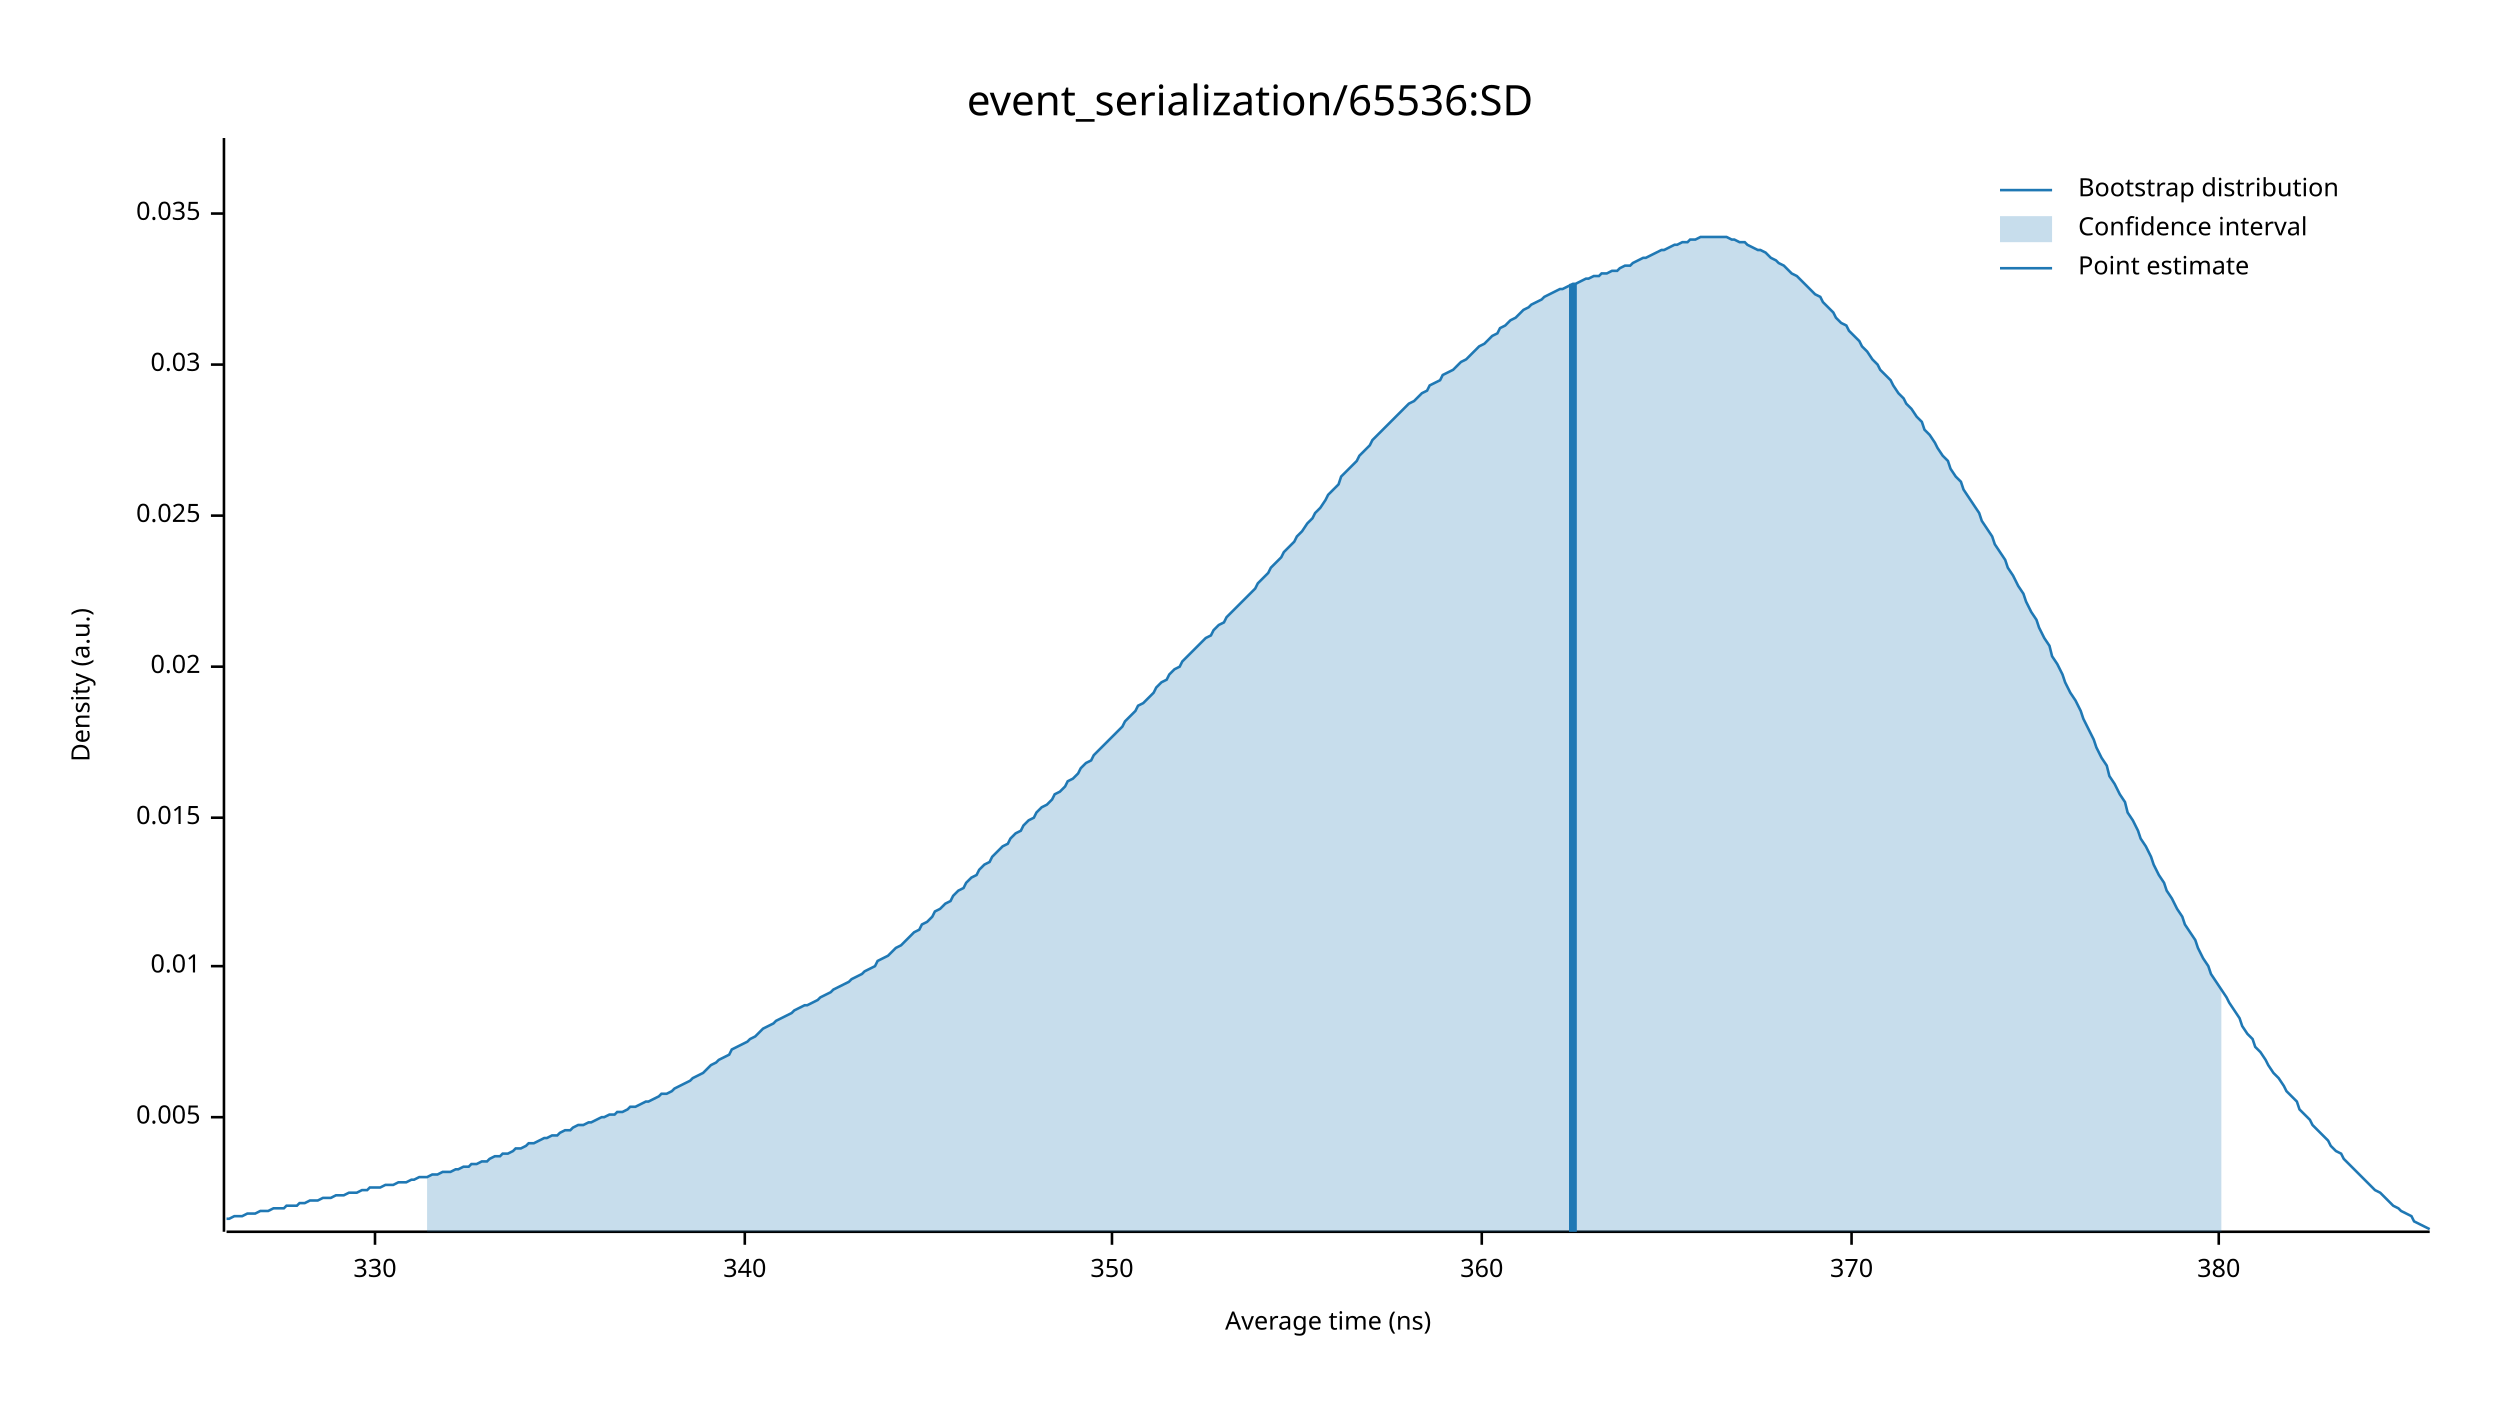
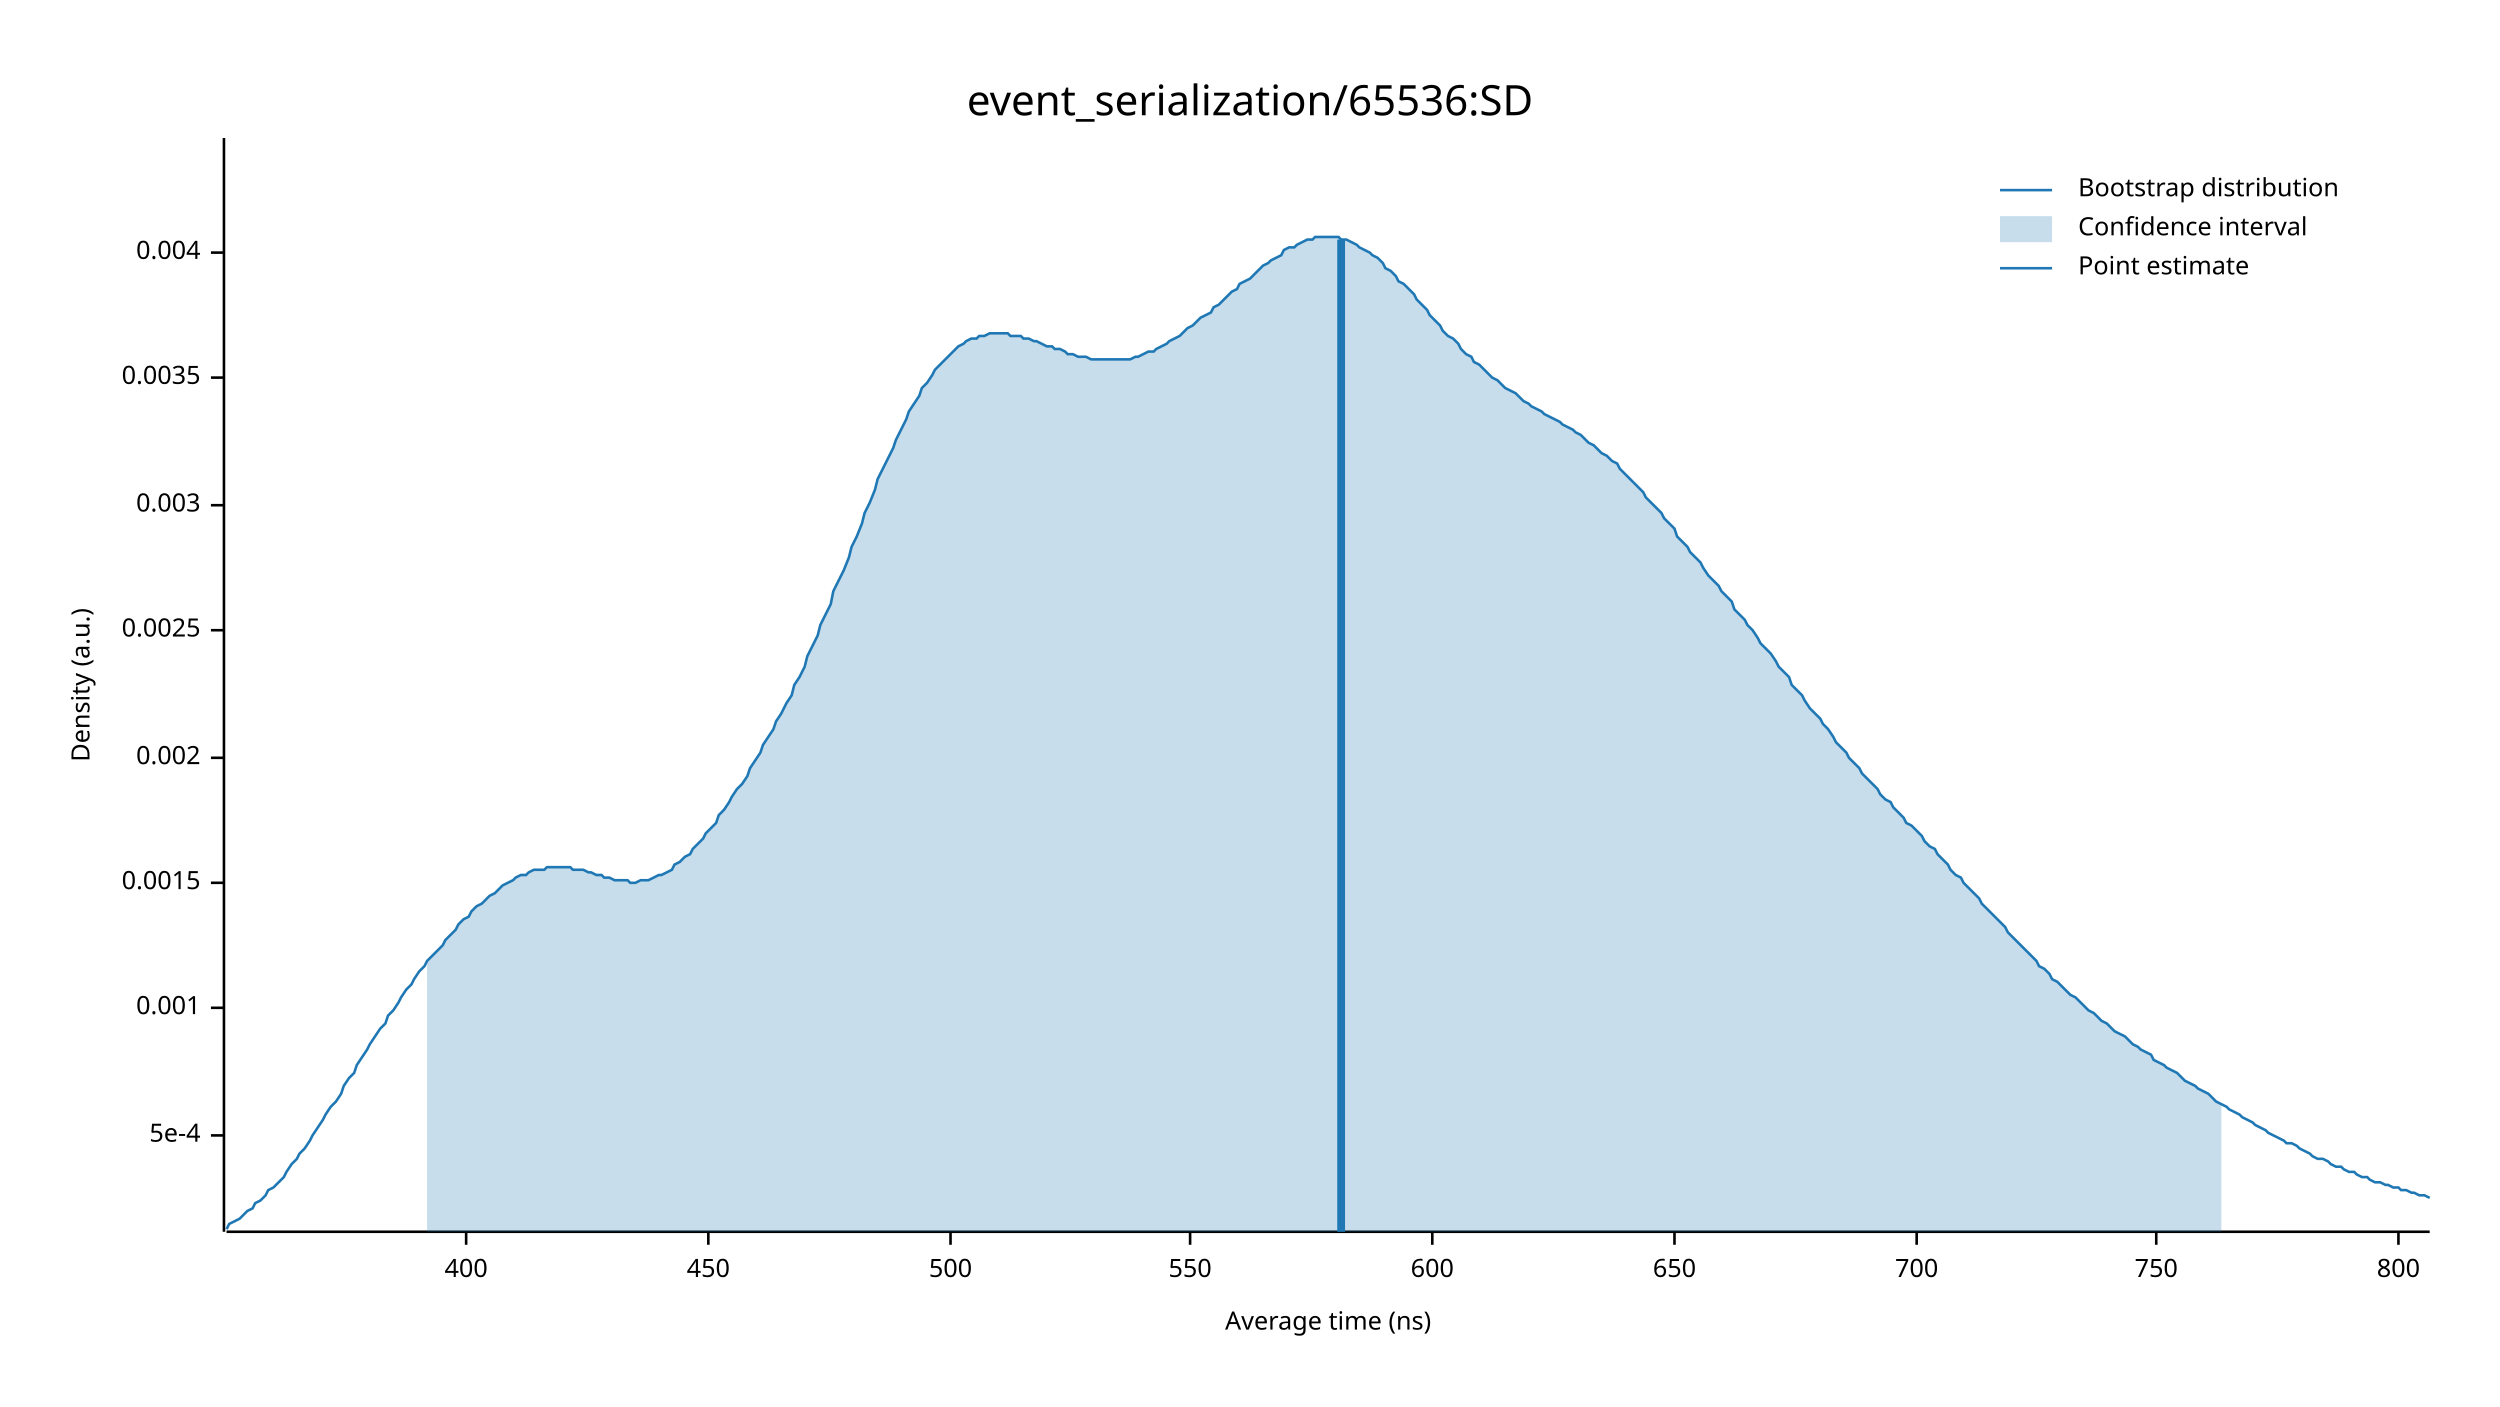
<svg xmlns="http://www.w3.org/2000/svg" width="960" height="540" viewBox="0 0 960 540">
  <text x="480" y="32" dy="0.76em" text-anchor="middle" font-family="sans-serif" font-size="16.129" opacity="1" fill="#000000">
event_serialization/65536:SD
</text>
  <text x="27" y="263" dy="0.76em" text-anchor="middle" font-family="sans-serif" font-size="9.677" opacity="1" fill="#000000" transform="rotate(270, 27, 263)">
Density (a.u.)
</text>
  <text x="510" y="513" dy="-0.5ex" text-anchor="middle" font-family="sans-serif" font-size="9.677" opacity="1" fill="#000000">
Average time (ns)
</text>
  <polyline fill="none" opacity="1" stroke="#000000" stroke-width="1" points="86,53 86,473 " />
-   <text x="77" y="429" dy="0.5ex" text-anchor="end" font-family="sans-serif" font-size="9.677" opacity="1" fill="#000000">
- 0.005
+   <text x="77" y="436" dy="0.5ex" text-anchor="end" font-family="sans-serif" font-size="9.677" opacity="1" fill="#000000">
+ 5e-4
</text>
-   <polyline fill="none" opacity="1" stroke="#000000" stroke-width="1" points="81,429 86,429 " />
-   <text x="77" y="371" dy="0.5ex" text-anchor="end" font-family="sans-serif" font-size="9.677" opacity="1" fill="#000000">
- 0.01
+   <polyline fill="none" opacity="1" stroke="#000000" stroke-width="1" points="81,436 86,436 " />
+   <text x="77" y="387" dy="0.5ex" text-anchor="end" font-family="sans-serif" font-size="9.677" opacity="1" fill="#000000">
+ 0.001
</text>
-   <polyline fill="none" opacity="1" stroke="#000000" stroke-width="1" points="81,371 86,371 " />
-   <text x="77" y="314" dy="0.5ex" text-anchor="end" font-family="sans-serif" font-size="9.677" opacity="1" fill="#000000">
- 0.015
+   <polyline fill="none" opacity="1" stroke="#000000" stroke-width="1" points="81,387 86,387 " />
+   <text x="77" y="339" dy="0.5ex" text-anchor="end" font-family="sans-serif" font-size="9.677" opacity="1" fill="#000000">
+ 0.0015
</text>
-   <polyline fill="none" opacity="1" stroke="#000000" stroke-width="1" points="81,314 86,314 " />
-   <text x="77" y="256" dy="0.5ex" text-anchor="end" font-family="sans-serif" font-size="9.677" opacity="1" fill="#000000">
- 0.02
+   <polyline fill="none" opacity="1" stroke="#000000" stroke-width="1" points="81,339 86,339 " />
+   <text x="77" y="291" dy="0.5ex" text-anchor="end" font-family="sans-serif" font-size="9.677" opacity="1" fill="#000000">
+ 0.002
</text>
-   <polyline fill="none" opacity="1" stroke="#000000" stroke-width="1" points="81,256 86,256 " />
-   <text x="77" y="198" dy="0.5ex" text-anchor="end" font-family="sans-serif" font-size="9.677" opacity="1" fill="#000000">
- 0.025
+   <polyline fill="none" opacity="1" stroke="#000000" stroke-width="1" points="81,291 86,291 " />
+   <text x="77" y="242" dy="0.5ex" text-anchor="end" font-family="sans-serif" font-size="9.677" opacity="1" fill="#000000">
+ 0.0025
</text>
-   <polyline fill="none" opacity="1" stroke="#000000" stroke-width="1" points="81,198 86,198 " />
-   <text x="77" y="140" dy="0.5ex" text-anchor="end" font-family="sans-serif" font-size="9.677" opacity="1" fill="#000000">
- 0.03
+   <polyline fill="none" opacity="1" stroke="#000000" stroke-width="1" points="81,242 86,242 " />
+   <text x="77" y="194" dy="0.5ex" text-anchor="end" font-family="sans-serif" font-size="9.677" opacity="1" fill="#000000">
+ 0.003
</text>
-   <polyline fill="none" opacity="1" stroke="#000000" stroke-width="1" points="81,140 86,140 " />
-   <text x="77" y="82" dy="0.5ex" text-anchor="end" font-family="sans-serif" font-size="9.677" opacity="1" fill="#000000">
- 0.035
+   <polyline fill="none" opacity="1" stroke="#000000" stroke-width="1" points="81,194 86,194 " />
+   <text x="77" y="145" dy="0.5ex" text-anchor="end" font-family="sans-serif" font-size="9.677" opacity="1" fill="#000000">
+ 0.0035
</text>
-   <polyline fill="none" opacity="1" stroke="#000000" stroke-width="1" points="81,82 86,82 " />
+   <polyline fill="none" opacity="1" stroke="#000000" stroke-width="1" points="81,145 86,145 " />
+   <text x="77" y="97" dy="0.5ex" text-anchor="end" font-family="sans-serif" font-size="9.677" opacity="1" fill="#000000">
+ 0.004
+ </text>
+   <polyline fill="none" opacity="1" stroke="#000000" stroke-width="1" points="81,97 86,97 " />
  <polyline fill="none" opacity="1" stroke="#000000" stroke-width="1" points="87,473 933,473 " />
-   <text x="144" y="483" dy="0.76em" text-anchor="middle" font-family="sans-serif" font-size="9.677" opacity="1" fill="#000000">
- 330
+   <text x="179" y="483" dy="0.76em" text-anchor="middle" font-family="sans-serif" font-size="9.677" opacity="1" fill="#000000">
+ 400
</text>
-   <polyline fill="none" opacity="1" stroke="#000000" stroke-width="1" points="144,473 144,478 " />
-   <text x="286" y="483" dy="0.76em" text-anchor="middle" font-family="sans-serif" font-size="9.677" opacity="1" fill="#000000">
- 340
+   <polyline fill="none" opacity="1" stroke="#000000" stroke-width="1" points="179,473 179,478 " />
+   <text x="272" y="483" dy="0.76em" text-anchor="middle" font-family="sans-serif" font-size="9.677" opacity="1" fill="#000000">
+ 450
</text>
-   <polyline fill="none" opacity="1" stroke="#000000" stroke-width="1" points="286,473 286,478 " />
-   <text x="427" y="483" dy="0.76em" text-anchor="middle" font-family="sans-serif" font-size="9.677" opacity="1" fill="#000000">
- 350
+   <polyline fill="none" opacity="1" stroke="#000000" stroke-width="1" points="272,473 272,478 " />
+   <text x="365" y="483" dy="0.76em" text-anchor="middle" font-family="sans-serif" font-size="9.677" opacity="1" fill="#000000">
+ 500
</text>
-   <polyline fill="none" opacity="1" stroke="#000000" stroke-width="1" points="427,473 427,478 " />
-   <text x="569" y="483" dy="0.76em" text-anchor="middle" font-family="sans-serif" font-size="9.677" opacity="1" fill="#000000">
- 360
+   <polyline fill="none" opacity="1" stroke="#000000" stroke-width="1" points="365,473 365,478 " />
+   <text x="457" y="483" dy="0.76em" text-anchor="middle" font-family="sans-serif" font-size="9.677" opacity="1" fill="#000000">
+ 550
</text>
-   <polyline fill="none" opacity="1" stroke="#000000" stroke-width="1" points="569,473 569,478 " />
-   <text x="711" y="483" dy="0.76em" text-anchor="middle" font-family="sans-serif" font-size="9.677" opacity="1" fill="#000000">
- 370
+   <polyline fill="none" opacity="1" stroke="#000000" stroke-width="1" points="457,473 457,478 " />
+   <text x="550" y="483" dy="0.76em" text-anchor="middle" font-family="sans-serif" font-size="9.677" opacity="1" fill="#000000">
+ 600
</text>
-   <polyline fill="none" opacity="1" stroke="#000000" stroke-width="1" points="711,473 711,478 " />
-   <text x="852" y="483" dy="0.76em" text-anchor="middle" font-family="sans-serif" font-size="9.677" opacity="1" fill="#000000">
- 380
+   <polyline fill="none" opacity="1" stroke="#000000" stroke-width="1" points="550,473 550,478 " />
+   <text x="643" y="483" dy="0.76em" text-anchor="middle" font-family="sans-serif" font-size="9.677" opacity="1" fill="#000000">
+ 650
</text>
-   <polyline fill="none" opacity="1" stroke="#000000" stroke-width="1" points="852,473 852,478 " />
-   <polyline fill="none" opacity="1" stroke="#1F78B4" stroke-width="1" points="87,468 88,468 90,467 92,467 93,467 95,466 97,466 98,466 100,465 102,465 103,465 105,464 107,464 109,464 110,463 112,463 114,463 115,462 117,462 119,461 120,461 122,461 124,460 125,460 127,460 129,459 131,459 132,459 134,458 136,458 137,458 139,457 141,457 142,456 144,456 146,456 148,455 149,455 151,455 153,454 154,454 156,454 158,453 159,453 161,452 163,452 164,452 166,451 168,451 170,450 171,450 173,450 175,449 176,449 178,448 180,448 181,447 183,447 185,446 187,446 188,445 190,444 192,444 193,443 195,443 197,442 198,441 200,441 202,440 203,439 205,439 207,438 209,437 210,437 212,436 214,436 215,435 217,434 219,434 220,433 222,432 224,432 226,431 227,431 229,430 231,429 232,429 234,428 236,428 237,427 239,427 241,426 242,425 244,425 246,424 248,423 249,423 251,422 253,421 254,420 256,420 258,419 259,418 261,417 263,416 265,415 266,414 268,413 270,412 271,411 273,409 275,408 276,407 278,406 280,405 281,403 283,402 285,401 287,400 288,399 290,398 292,396 293,395 295,394 297,393 298,392 300,391 302,390 304,389 305,388 307,387 309,386 310,386 312,385 314,384 315,383 317,382 319,381 320,380 322,379 324,378 326,377 327,376 329,375 331,374 332,373 334,372 336,371 337,369 339,368 341,367 343,365 344,364 346,363 348,361 349,360 351,358 353,357 354,355 356,354 358,352 359,350 361,349 363,347 365,346 366,344 368,342 370,341 371,339 373,337 375,336 376,334 378,332 380,331 381,329 383,327 385,325 387,324 388,322 390,320 392,319 393,317 395,315 397,314 398,312 400,310 402,309 404,307 405,305 407,304 409,302 410,300 412,299 414,297 415,295 417,293 419,292 420,290 422,288 424,286 426,284 427,283 429,281 431,279 432,277 434,275 436,273 437,271 439,270 441,268 443,266 444,264 446,262 448,261 449,259 451,257 453,256 454,254 456,252 458,250 459,249 461,247 463,245 465,244 466,242 468,240 470,239 471,237 473,235 475,233 476,232 478,230 480,228 482,226 483,224 485,222 487,220 488,218 490,216 492,214 493,212 495,210 497,208 498,206 500,204 502,201 504,199 505,197 507,195 509,192 510,190 512,188 514,186 515,183 517,181 519,179 521,177 522,175 524,173 526,171 527,169 529,167 531,165 532,164 534,162 536,160 537,159 539,157 541,155 543,154 544,153 546,151 548,150 549,148 551,147 553,146 554,144 556,143 558,142 560,140 561,139 563,138 565,136 566,135 568,133 570,132 571,131 573,129 575,128 576,126 578,125 580,123 582,122 583,121 585,119 587,118 588,117 590,116 592,115 593,114 595,113 597,112 599,111 600,111 602,110 604,109 605,109 607,108 609,107 610,107 612,106 614,106 615,105 617,105 619,104 621,104 622,103 624,102 626,102 627,101 629,100 631,99 632,99 634,98 636,97 638,96 639,96 641,95 643,94 644,94 646,93 648,93 649,92 651,92 653,91 654,91 656,91 658,91 660,91 661,91 663,91 665,92 666,92 668,93 670,93 671,94 673,95 675,96 676,96 678,97 680,99 682,100 683,101 685,102 687,104 688,105 690,106 692,108 693,109 695,111 697,113 699,114 700,116 702,118 704,120 705,122 707,124 709,125 710,127 712,129 714,131 715,133 717,135 719,138 721,140 722,142 724,144 726,146 727,148 729,151 731,153 732,155 734,157 736,160 738,162 739,165 741,167 743,170 744,172 746,175 748,177 749,180 751,183 753,185 754,188 756,191 758,194 760,197 761,200 763,203 765,206 766,209 768,212 770,215 771,218 773,221 775,225 777,228 778,231 780,235 782,238 783,241 785,245 787,248 788,252 790,255 792,259 793,262 795,266 797,269 799,273 800,276 802,280 804,284 805,287 807,291 809,294 810,298 812,301 814,305 816,308 817,312 819,315 821,319 822,322 824,325 826,329 827,332 829,336 831,339 832,342 834,345 836,349 838,352 839,355 841,358 843,361 844,364 846,368 848,371 849,374 851,377 853,380 855,383 856,385 858,388 860,391 861,394 863,397 865,399 866,402 868,404 870,407 871,409 873,412 875,414 877,417 878,419 880,421 882,423 883,426 885,428 887,430 888,432 890,434 892,436 894,438 895,440 897,442 899,443 900,445 902,447 904,449 905,450 907,452 909,454 910,455 912,457 914,458 916,460 917,461 919,463 921,464 922,465 924,466 926,467 927,469 929,470 931,471 933,472 " />
-   <polygon opacity="0.25" fill="#1F78B4" points="164,452 166,451 168,451 170,450 171,450 173,450 175,449 176,449 178,448 180,448 181,447 183,447 185,446 187,446 188,445 190,444 192,444 193,443 195,443 197,442 198,441 200,441 202,440 203,439 205,439 207,438 209,437 210,437 212,436 214,436 215,435 217,434 219,434 220,433 222,432 224,432 226,431 227,431 229,430 231,429 232,429 234,428 236,428 237,427 239,427 241,426 242,425 244,425 246,424 248,423 249,423 251,422 253,421 254,420 256,420 258,419 259,418 261,417 263,416 265,415 266,414 268,413 270,412 271,411 273,409 275,408 276,407 278,406 280,405 281,403 283,402 285,401 287,400 288,399 290,398 292,396 293,395 295,394 297,393 298,392 300,391 302,390 304,389 305,388 307,387 309,386 310,386 312,385 314,384 315,383 317,382 319,381 320,380 322,379 324,378 326,377 327,376 329,375 331,374 332,373 334,372 336,371 337,369 339,368 341,367 343,365 344,364 346,363 348,361 349,360 351,358 353,357 354,355 356,354 358,352 359,350 361,349 363,347 365,346 366,344 368,342 370,341 371,339 373,337 375,336 376,334 378,332 380,331 381,329 383,327 385,325 387,324 388,322 390,320 392,319 393,317 395,315 397,314 398,312 400,310 402,309 404,307 405,305 407,304 409,302 410,300 412,299 414,297 415,295 417,293 419,292 420,290 422,288 424,286 426,284 427,283 429,281 431,279 432,277 434,275 436,273 437,271 439,270 441,268 443,266 444,264 446,262 448,261 449,259 451,257 453,256 454,254 456,252 458,250 459,249 461,247 463,245 465,244 466,242 468,240 470,239 471,237 473,235 475,233 476,232 478,230 480,228 482,226 483,224 485,222 487,220 488,218 490,216 492,214 493,212 495,210 497,208 498,206 500,204 502,201 504,199 505,197 507,195 509,192 510,190 512,188 514,186 515,183 517,181 519,179 521,177 522,175 524,173 526,171 527,169 529,167 531,165 532,164 534,162 536,160 537,159 539,157 541,155 543,154 544,153 546,151 548,150 549,148 551,147 553,146 554,144 556,143 558,142 560,140 561,139 563,138 565,136 566,135 568,133 570,132 571,131 573,129 575,128 576,126 578,125 580,123 582,122 583,121 585,119 587,118 588,117 590,116 592,115 593,114 595,113 597,112 599,111 600,111 602,110 604,109 605,109 607,108 609,107 610,107 612,106 614,106 615,105 617,105 619,104 621,104 622,103 624,102 626,102 627,101 629,100 631,99 632,99 634,98 636,97 638,96 639,96 641,95 643,94 644,94 646,93 648,93 649,92 651,92 653,91 654,91 656,91 658,91 660,91 661,91 663,91 665,92 666,92 668,93 670,93 671,94 673,95 675,96 676,96 678,97 680,99 682,100 683,101 685,102 687,104 688,105 690,106 692,108 693,109 695,111 697,113 699,114 700,116 702,118 704,120 705,122 707,124 709,125 710,127 712,129 714,131 715,133 717,135 719,138 721,140 722,142 724,144 726,146 727,148 729,151 731,153 732,155 734,157 736,160 738,162 739,165 741,167 743,170 744,172 746,175 748,177 749,180 751,183 753,185 754,188 756,191 758,194 760,197 761,200 763,203 765,206 766,209 768,212 770,215 771,218 773,221 775,225 777,228 778,231 780,235 782,238 783,241 785,245 787,248 788,252 790,255 792,259 793,262 795,266 797,269 799,273 800,276 802,280 804,284 805,287 807,291 809,294 810,298 812,301 814,305 816,308 817,312 819,315 821,319 822,322 824,325 826,329 827,332 829,336 831,339 832,342 834,345 836,349 838,352 839,355 841,358 843,361 844,364 846,368 848,371 849,374 851,377 853,380 853,473 164,473 " />
-   <polyline fill="none" opacity="1" stroke="#1F78B4" stroke-width="3" points="604,473 604,109 " />
+   <polyline fill="none" opacity="1" stroke="#000000" stroke-width="1" points="643,473 643,478 " />
+   <text x="736" y="483" dy="0.76em" text-anchor="middle" font-family="sans-serif" font-size="9.677" opacity="1" fill="#000000">
+ 700
+ </text>
+   <polyline fill="none" opacity="1" stroke="#000000" stroke-width="1" points="736,473 736,478 " />
+   <text x="828" y="483" dy="0.76em" text-anchor="middle" font-family="sans-serif" font-size="9.677" opacity="1" fill="#000000">
+ 750
+ </text>
+   <polyline fill="none" opacity="1" stroke="#000000" stroke-width="1" points="828,473 828,478 " />
+   <text x="921" y="483" dy="0.76em" text-anchor="middle" font-family="sans-serif" font-size="9.677" opacity="1" fill="#000000">
+ 800
+ </text>
+   <polyline fill="none" opacity="1" stroke="#000000" stroke-width="1" points="921,473 921,478 " />
+   <polyline fill="none" opacity="1" stroke="#1F78B4" stroke-width="1" points="87,472 88,470 90,469 92,468 93,467 95,465 97,464 98,462 100,461 102,459 103,457 105,456 107,454 109,452 110,450 112,447 114,445 115,443 117,441 119,438 120,436 122,433 124,430 125,428 127,425 129,423 131,420 132,417 134,414 136,412 137,409 139,406 141,403 142,401 144,398 146,395 148,393 149,390 151,388 153,385 154,383 156,380 158,378 159,376 161,373 163,371 164,369 166,367 168,365 170,363 171,361 173,359 175,357 176,355 178,353 180,352 181,350 183,348 185,347 187,345 188,344 190,343 192,341 193,340 195,339 197,338 198,337 200,336 202,336 203,335 205,334 207,334 209,334 210,333 212,333 214,333 215,333 217,333 219,333 220,334 222,334 224,334 226,335 227,335 229,336 231,336 232,337 234,337 236,338 237,338 239,338 241,338 242,339 244,339 246,338 248,338 249,338 251,337 253,336 254,336 256,335 258,334 259,332 261,331 263,329 265,328 266,326 268,324 270,322 271,320 273,318 275,316 276,313 278,311 280,308 281,306 283,303 285,301 287,298 288,295 290,292 292,289 293,286 295,283 297,280 298,277 300,274 302,270 304,267 305,263 307,260 309,256 310,252 312,248 314,244 315,240 317,236 319,232 320,227 322,223 324,219 326,214 327,210 329,206 331,201 332,197 334,193 336,188 337,184 339,180 341,176 343,172 344,169 346,165 348,161 349,158 351,155 353,152 354,149 356,147 358,144 359,142 361,140 363,138 365,136 366,135 368,133 370,132 371,131 373,130 375,130 376,129 378,129 380,128 381,128 383,128 385,128 387,128 388,129 390,129 392,129 393,130 395,130 397,131 398,131 400,132 402,133 404,133 405,134 407,134 409,135 410,136 412,136 414,137 415,137 417,137 419,138 420,138 422,138 424,138 426,138 427,138 429,138 431,138 432,138 434,138 436,137 437,137 439,136 441,135 443,135 444,134 446,133 448,132 449,131 451,130 453,129 454,128 456,126 458,125 459,124 461,122 463,121 465,120 466,118 468,117 470,115 471,114 473,112 475,111 476,109 478,108 480,107 482,105 483,104 485,102 487,101 488,100 490,99 492,98 493,96 495,95 497,95 498,94 500,93 502,92 504,92 505,91 507,91 509,91 510,91 512,91 514,91 515,92 517,92 519,93 521,94 522,95 524,96 526,97 527,98 529,99 531,101 532,103 534,104 536,106 537,108 539,109 541,111 543,113 544,115 546,117 548,119 549,121 551,123 553,125 554,127 556,129 558,130 560,132 561,134 563,136 565,137 566,139 568,140 570,142 571,143 573,145 575,146 576,147 578,149 580,150 582,151 583,152 585,154 587,155 588,156 590,157 592,158 593,159 595,160 597,161 599,162 600,163 602,164 604,165 605,166 607,167 609,169 610,170 612,171 614,173 615,174 617,175 619,177 621,178 622,180 624,182 626,184 627,185 629,187 631,189 632,191 634,193 636,195 638,197 639,199 641,201 643,203 644,206 646,208 648,210 649,212 651,214 653,216 654,218 656,221 658,223 660,225 661,227 663,229 665,231 666,234 668,236 670,238 671,240 673,242 675,245 676,247 678,249 680,251 682,254 683,256 685,258 687,260 688,263 690,265 692,267 693,269 695,272 697,274 699,276 700,278 702,280 704,283 705,285 707,287 709,289 710,291 712,293 714,295 715,297 717,299 719,301 721,303 722,305 724,307 726,308 727,310 729,312 731,314 732,316 734,317 736,319 738,321 739,323 741,325 743,326 744,328 746,330 748,332 749,334 751,336 753,337 754,339 756,341 758,343 760,345 761,347 763,349 765,351 766,352 768,354 770,356 771,358 773,360 775,362 777,364 778,365 780,367 782,369 783,371 785,372 787,374 788,376 790,377 792,379 793,380 795,382 797,383 799,385 800,386 802,388 804,389 805,390 807,392 809,393 810,394 812,396 814,397 816,398 817,399 819,401 821,402 822,403 824,404 826,405 827,407 829,408 831,409 832,410 834,411 836,412 838,414 839,415 841,416 843,417 844,418 846,419 848,420 849,421 851,423 853,424 855,425 856,426 858,427 860,428 861,429 863,430 865,431 866,432 868,433 870,434 871,435 873,436 875,437 877,438 878,439 880,439 882,440 883,441 885,442 887,443 888,444 890,445 892,445 894,446 895,447 897,448 899,448 900,449 902,450 904,450 905,451 907,452 909,452 910,453 912,454 914,454 916,455 917,455 919,456 921,456 922,457 924,457 926,458 927,458 929,459 931,459 933,460 " />
+   <polygon opacity="0.25" fill="#1F78B4" points="164,369 166,367 168,365 170,363 171,361 173,359 175,357 176,355 178,353 180,352 181,350 183,348 185,347 187,345 188,344 190,343 192,341 193,340 195,339 197,338 198,337 200,336 202,336 203,335 205,334 207,334 209,334 210,333 212,333 214,333 215,333 217,333 219,333 220,334 222,334 224,334 226,335 227,335 229,336 231,336 232,337 234,337 236,338 237,338 239,338 241,338 242,339 244,339 246,338 248,338 249,338 251,337 253,336 254,336 256,335 258,334 259,332 261,331 263,329 265,328 266,326 268,324 270,322 271,320 273,318 275,316 276,313 278,311 280,308 281,306 283,303 285,301 287,298 288,295 290,292 292,289 293,286 295,283 297,280 298,277 300,274 302,270 304,267 305,263 307,260 309,256 310,252 312,248 314,244 315,240 317,236 319,232 320,227 322,223 324,219 326,214 327,210 329,206 331,201 332,197 334,193 336,188 337,184 339,180 341,176 343,172 344,169 346,165 348,161 349,158 351,155 353,152 354,149 356,147 358,144 359,142 361,140 363,138 365,136 366,135 368,133 370,132 371,131 373,130 375,130 376,129 378,129 380,128 381,128 383,128 385,128 387,128 388,129 390,129 392,129 393,130 395,130 397,131 398,131 400,132 402,133 404,133 405,134 407,134 409,135 410,136 412,136 414,137 415,137 417,137 419,138 420,138 422,138 424,138 426,138 427,138 429,138 431,138 432,138 434,138 436,137 437,137 439,136 441,135 443,135 444,134 446,133 448,132 449,131 451,130 453,129 454,128 456,126 458,125 459,124 461,122 463,121 465,120 466,118 468,117 470,115 471,114 473,112 475,111 476,109 478,108 480,107 482,105 483,104 485,102 487,101 488,100 490,99 492,98 493,96 495,95 497,95 498,94 500,93 502,92 504,92 505,91 507,91 509,91 510,91 512,91 514,91 515,92 517,92 519,93 521,94 522,95 524,96 526,97 527,98 529,99 531,101 532,103 534,104 536,106 537,108 539,109 541,111 543,113 544,115 546,117 548,119 549,121 551,123 553,125 554,127 556,129 558,130 560,132 561,134 563,136 565,137 566,139 568,140 570,142 571,143 573,145 575,146 576,147 578,149 580,150 582,151 583,152 585,154 587,155 588,156 590,157 592,158 593,159 595,160 597,161 599,162 600,163 602,164 604,165 605,166 607,167 609,169 610,170 612,171 614,173 615,174 617,175 619,177 621,178 622,180 624,182 626,184 627,185 629,187 631,189 632,191 634,193 636,195 638,197 639,199 641,201 643,203 644,206 646,208 648,210 649,212 651,214 653,216 654,218 656,221 658,223 660,225 661,227 663,229 665,231 666,234 668,236 670,238 671,240 673,242 675,245 676,247 678,249 680,251 682,254 683,256 685,258 687,260 688,263 690,265 692,267 693,269 695,272 697,274 699,276 700,278 702,280 704,283 705,285 707,287 709,289 710,291 712,293 714,295 715,297 717,299 719,301 721,303 722,305 724,307 726,308 727,310 729,312 731,314 732,316 734,317 736,319 738,321 739,323 741,325 743,326 744,328 746,330 748,332 749,334 751,336 753,337 754,339 756,341 758,343 760,345 761,347 763,349 765,351 766,352 768,354 770,356 771,358 773,360 775,362 777,364 778,365 780,367 782,369 783,371 785,372 787,374 788,376 790,377 792,379 793,380 795,382 797,383 799,385 800,386 802,388 804,389 805,390 807,392 809,393 810,394 812,396 814,397 816,398 817,399 819,401 821,402 822,403 824,404 826,405 827,407 829,408 831,409 832,410 834,411 836,412 838,414 839,415 841,416 843,417 844,418 846,419 848,420 849,421 851,423 853,424 853,473 164,473 " />
+   <polyline fill="none" opacity="1" stroke="#1F78B4" stroke-width="3" points="515,473 515,92 " />
  <text x="798" y="68" dy="0.76em" text-anchor="start" font-family="sans-serif" font-size="9.677" opacity="1" fill="#000000">
Bootstrap distribution
</text>
  <text x="798" y="83" dy="0.76em" text-anchor="start" font-family="sans-serif" font-size="9.677" opacity="1" fill="#000000">
Confidence interval
</text>
  <text x="798" y="98" dy="0.76em" text-anchor="start" font-family="sans-serif" font-size="9.677" opacity="1" fill="#000000">
Point estimate
</text>
  <polyline fill="none" opacity="1" stroke="#1F78B4" stroke-width="1" points="768,73 788,73 " />
  <rect x="768" y="83" width="20" height="10" opacity="0.25" fill="#1F78B4" stroke="none" />
  <polyline fill="none" opacity="1" stroke="#1F78B4" stroke-width="1" points="768,103 788,103 " />
</svg>
